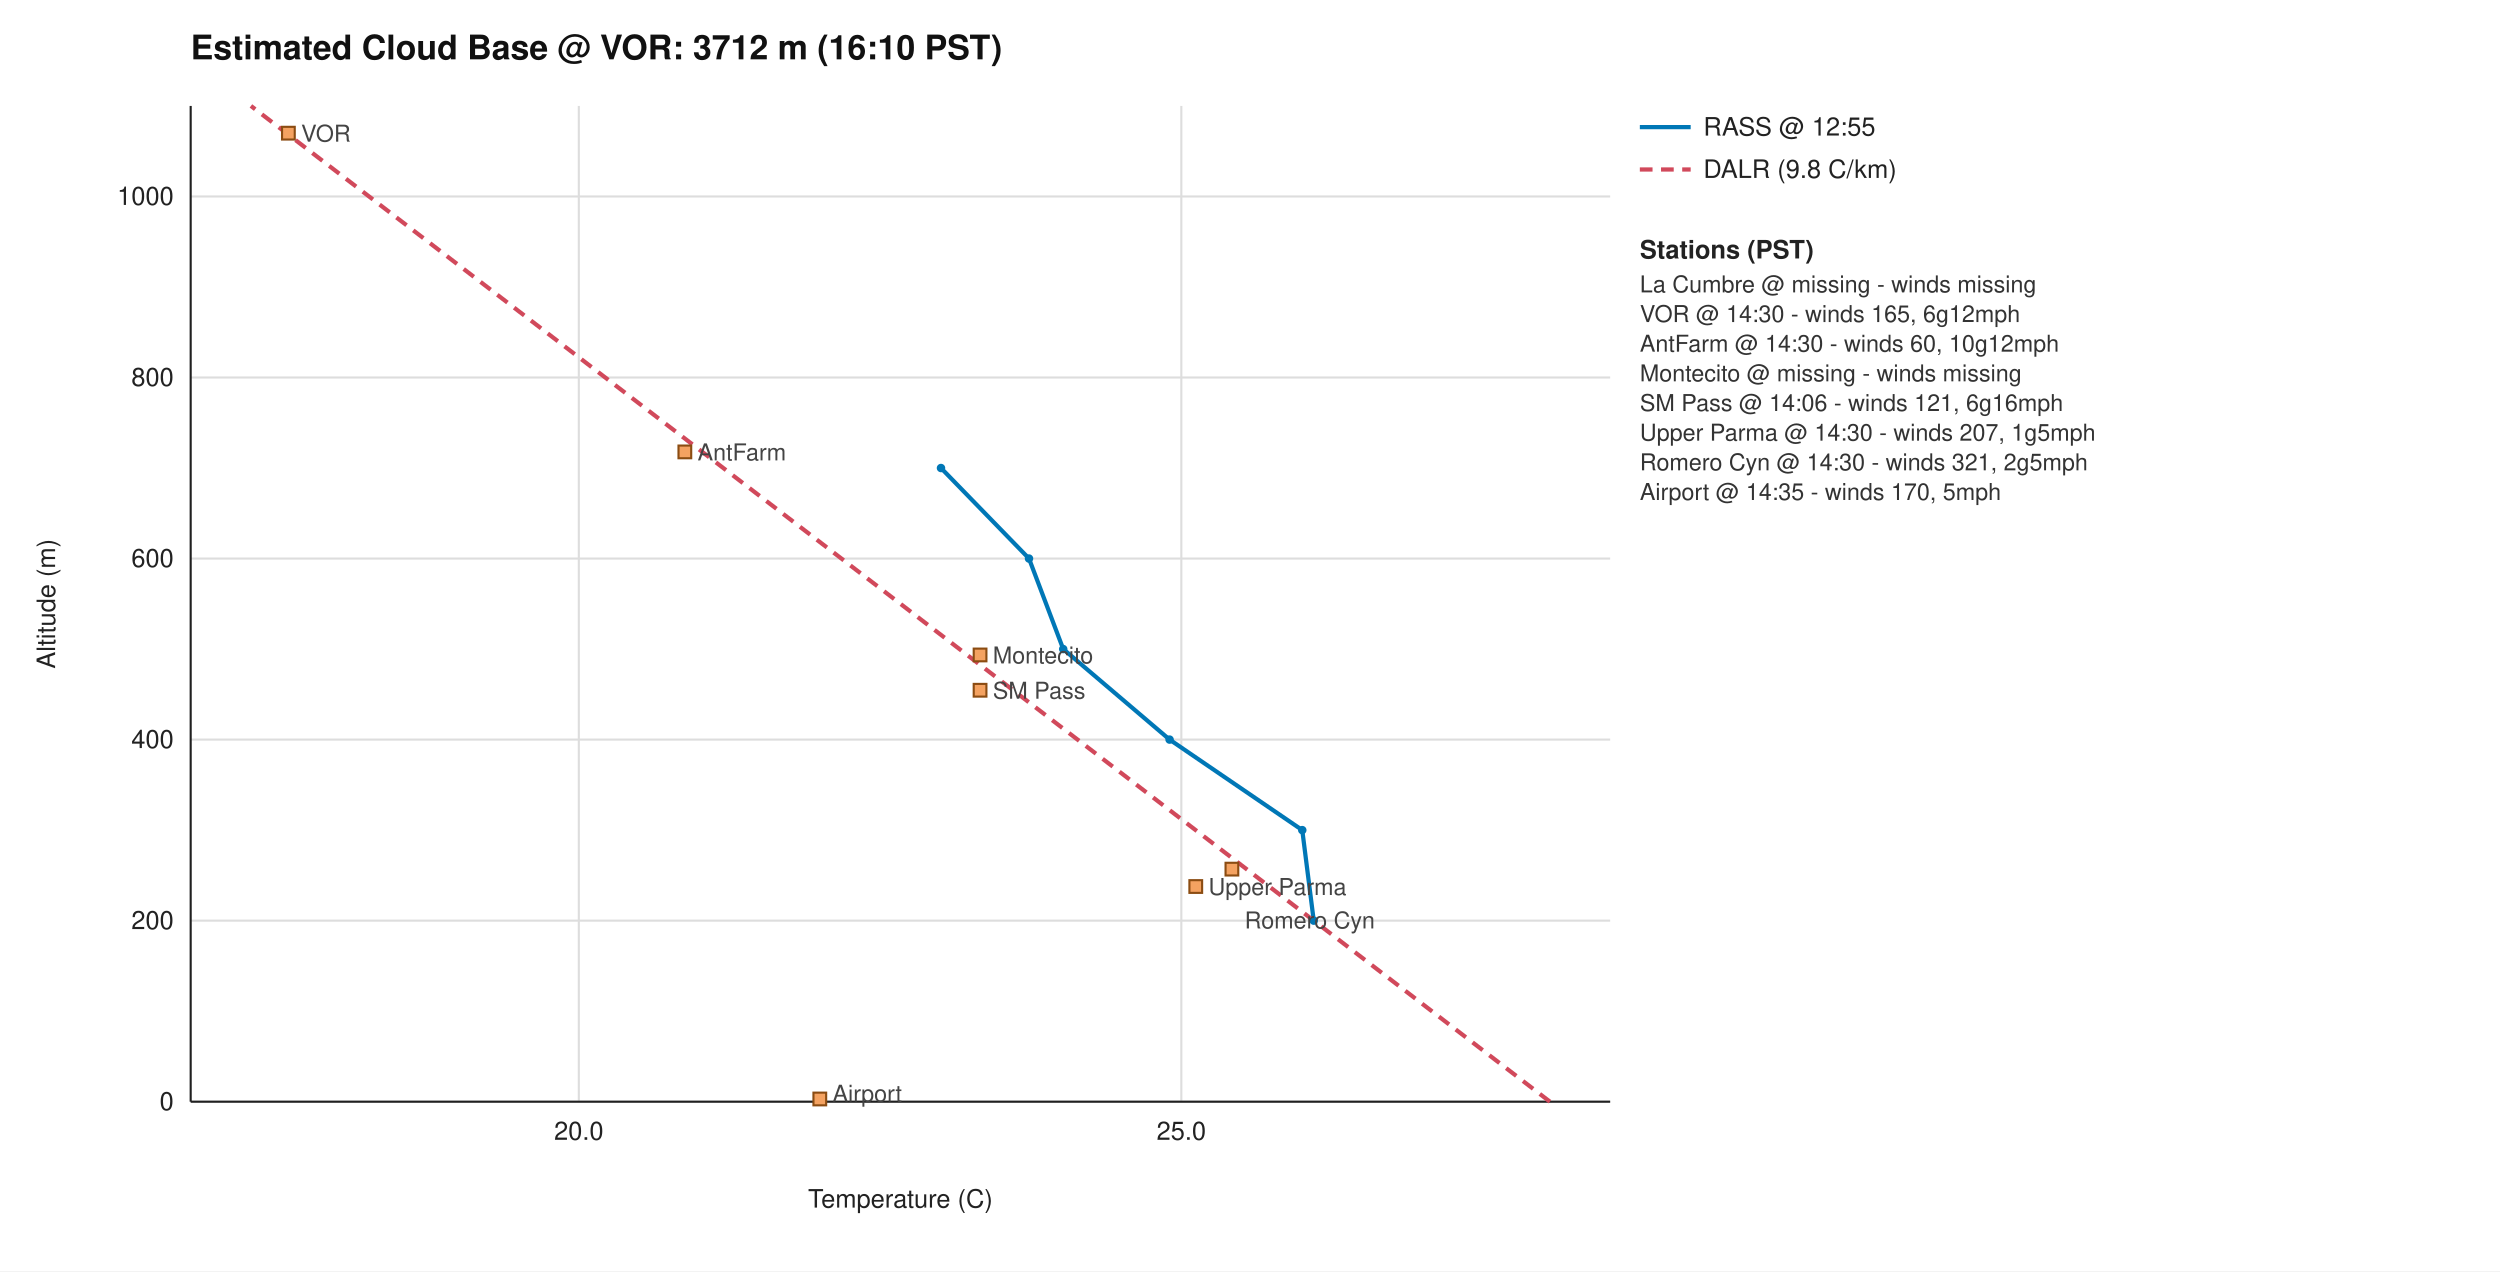
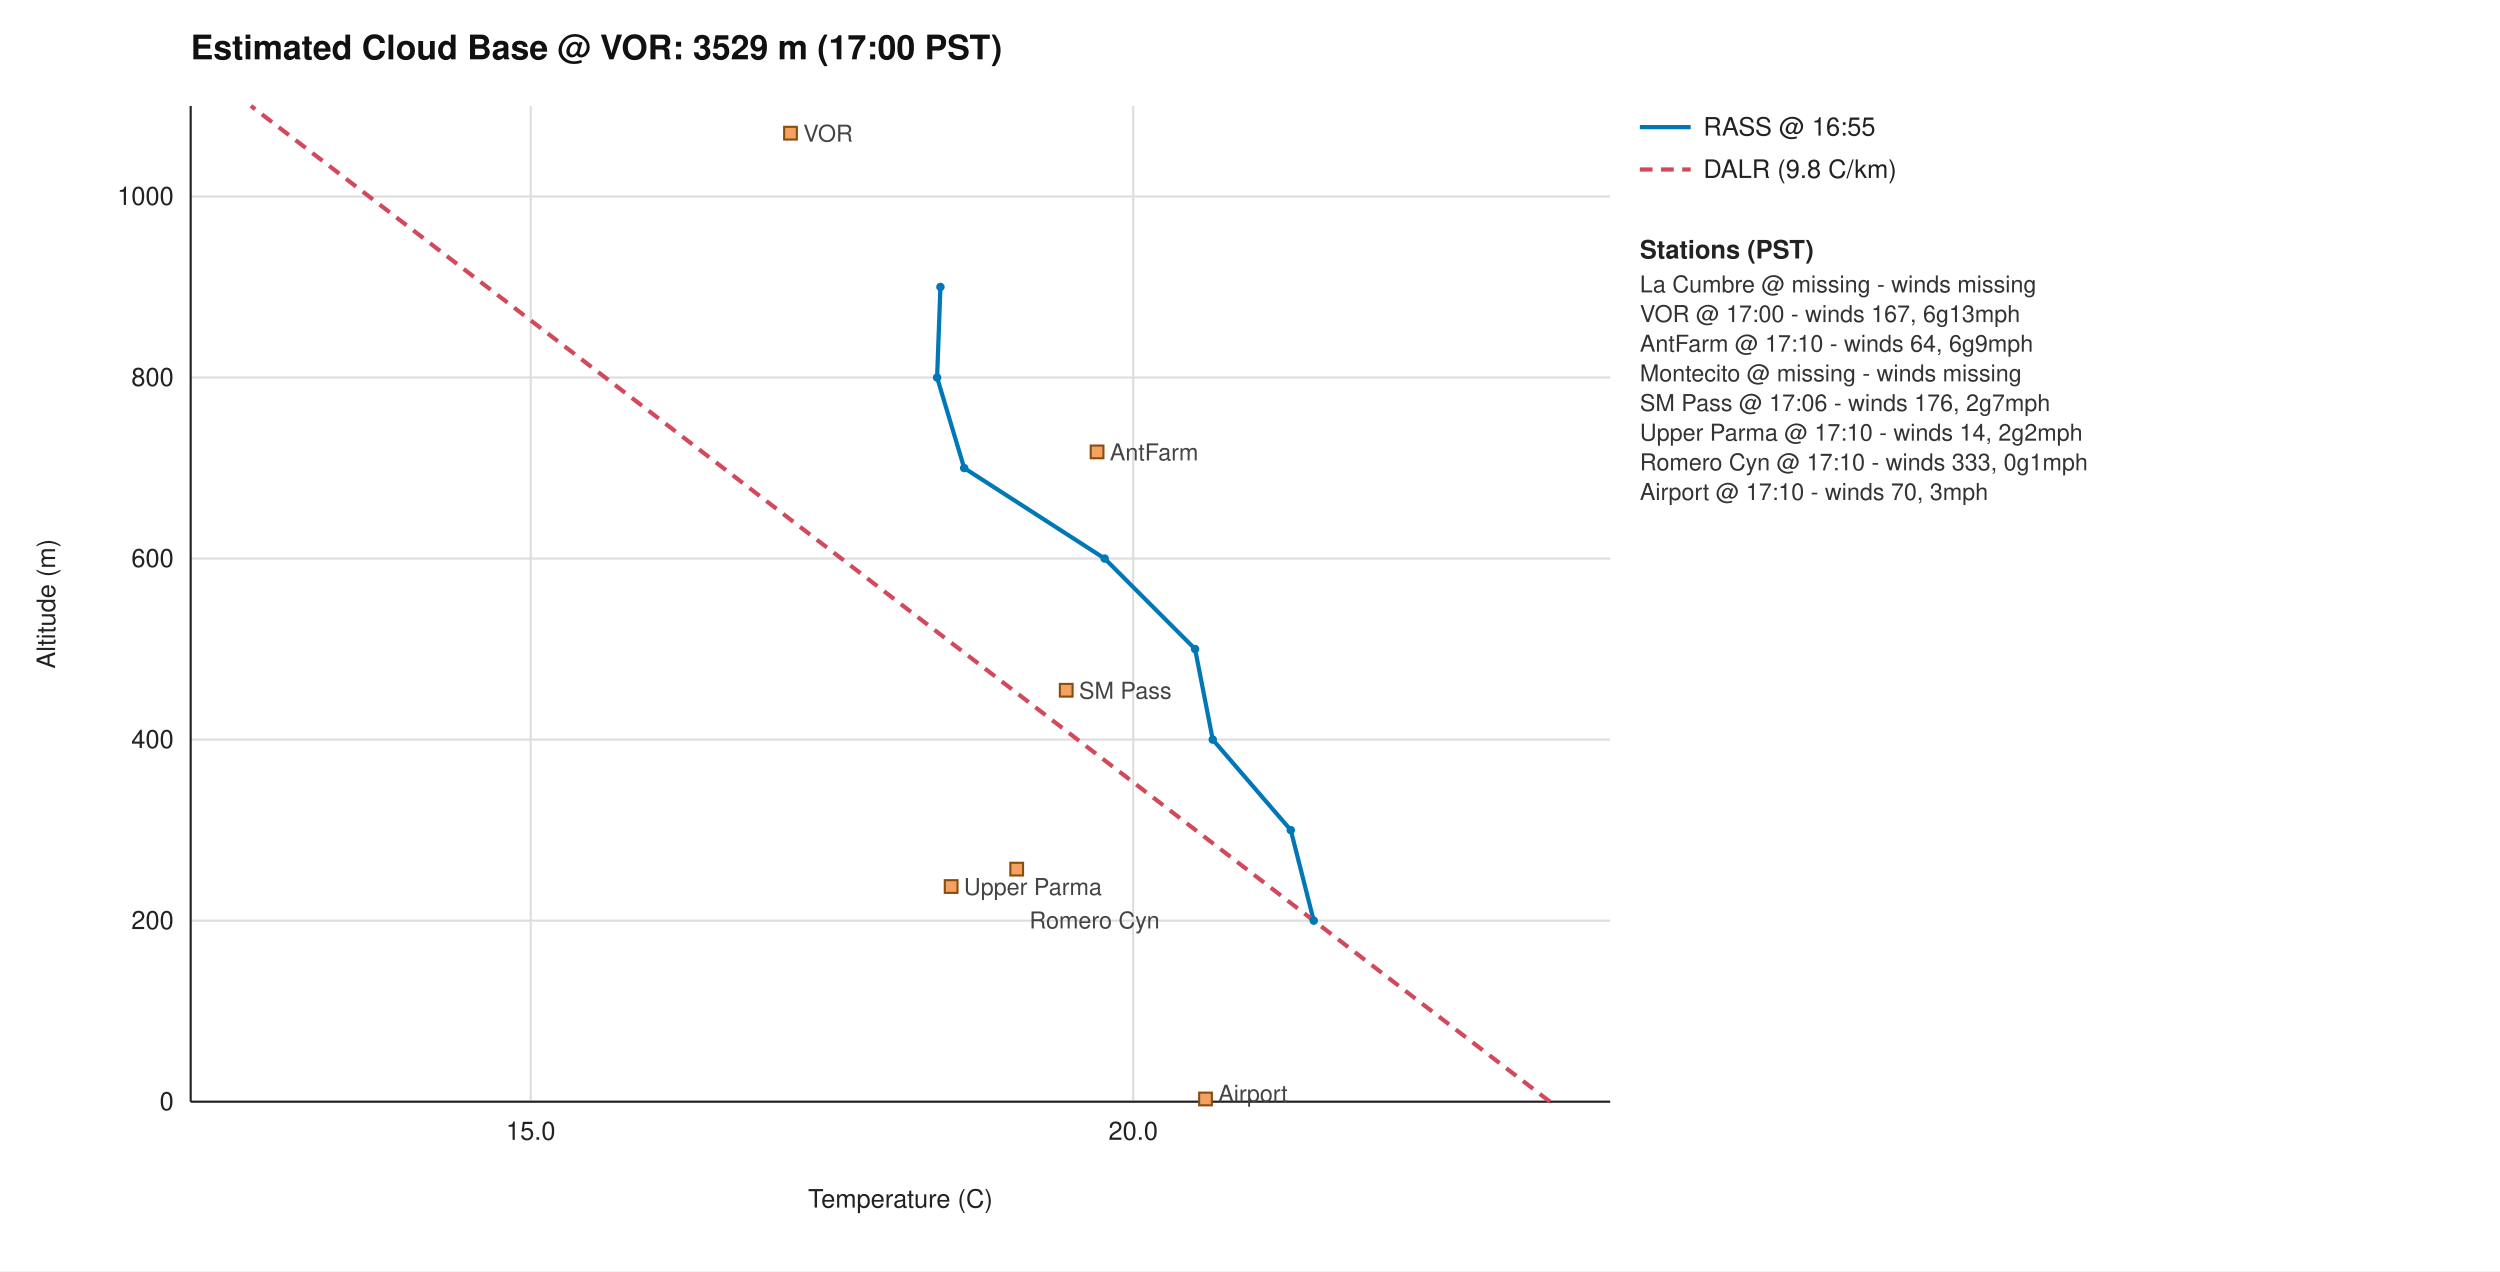
<svg xmlns="http://www.w3.org/2000/svg" width="1180" height="600" viewBox="0 0 1180 600">
  <style>
  .axis { stroke: #202020; stroke-width: 1; }
  .grid { stroke: #dddddd; stroke-width: 1; }
  .title { font-family: Helvetica, Arial, sans-serif; font-size: 16px; font-weight: 600; fill: #111111; }
-   .subtitle { font-family: Helvetica, Arial, sans-serif; font-size: 12px; fill: #555555; }
  .label { font-family: Helvetica, Arial, sans-serif; font-size: 12px; fill: #222222; }
  .legend-h { font-family: Helvetica, Arial, sans-serif; font-size: 12px; font-weight: 600; fill: #222222; }
  .legend-row { font-family: Helvetica, Arial, sans-serif; font-size: 11px; fill: #333333; }
  .rass { fill: none; stroke: #0077b6; stroke-width: 2; }
  .dalr { fill: none; stroke: #d1495b; stroke-width: 2; stroke-dasharray: 6 4; }
  .rass-point { fill: #0077b6; }
  .station { fill: #f4a261; stroke: #8b4c12; stroke-width: 1; }
  .station-label { font-family: Helvetica, Arial, sans-serif; font-size: 11px; fill: #444444; }
</style>
  <rect x="0" y="0" width="1180" height="600" fill="#ffffff" />
-   <text class="title" x="90" y="28">Estimated Cloud Base @ VOR: 3712 m (16:10 PST)</text>
+   <text class="title" x="90" y="28">Estimated Cloud Base @ VOR: 3529 m (17:00 PST)</text>
  <line class="grid" x1="90" y1="520.00" x2="760" y2="520.00" />
  <text class="label" x="82" y="524.00" text-anchor="end">0</text>
  <line class="grid" x1="90" y1="434.55" x2="760" y2="434.55" />
  <text class="label" x="82" y="438.55" text-anchor="end">200</text>
  <line class="grid" x1="90" y1="349.09" x2="760" y2="349.09" />
  <text class="label" x="82" y="353.09" text-anchor="end">400</text>
  <line class="grid" x1="90" y1="263.64" x2="760" y2="263.64" />
  <text class="label" x="82" y="267.64" text-anchor="end">600</text>
  <line class="grid" x1="90" y1="178.18" x2="760" y2="178.18" />
  <text class="label" x="82" y="182.18" text-anchor="end">800</text>
  <line class="grid" x1="90" y1="92.73" x2="760" y2="92.73" />
  <text class="label" x="82" y="96.73" text-anchor="end">1000</text>
-   <line class="grid" x1="273.20" y1="50" x2="273.20" y2="520" />
-   <text class="label" x="273.20" y="538" text-anchor="middle">20.0</text>
-   <line class="grid" x1="557.58" y1="50" x2="557.58" y2="520" />
-   <text class="label" x="557.58" y="538" text-anchor="middle">25.0</text>
+   <line class="grid" x1="250.50" y1="50" x2="250.50" y2="520" />
+   <text class="label" x="250.50" y="538" text-anchor="middle">15.0</text>
+   <line class="grid" x1="534.88" y1="50" x2="534.88" y2="520" />
+   <text class="label" x="534.88" y="538" text-anchor="middle">20.0</text>
  <line class="axis" x1="90" y1="50" x2="90" y2="520" />
  <line class="axis" x1="90" y1="520" x2="760" y2="520" />
  <text class="label" x="425.00" y="570" text-anchor="middle">Temperature (C)</text>
  <text class="label" x="26" y="285.00" text-anchor="middle" transform="rotate(-90 26 285.00)">Altitude (m)</text>
-   <path class="rass" d="M620.08,434.55 L614.67,391.82 L552.05,349.09 L501.84,306.36 L485.69,263.64 L444.15,220.91" />
+   <path class="rass" d="M620.08,434.55 L609.25,391.82 L572.42,349.09 L564.08,306.36 L521.39,263.64 L455.09,220.91 L442.31,178.18 L443.88,135.45" />
  <path class="dalr" d="M731.56,520.00 L118.44,50.00" />
  <circle class="rass-point" cx="620.08" cy="434.55" r="2" />
-   <circle class="rass-point" cx="614.67" cy="391.82" r="2" />
-   <circle class="rass-point" cx="552.05" cy="349.09" r="2" />
-   <circle class="rass-point" cx="501.84" cy="306.36" r="2" />
-   <circle class="rass-point" cx="485.69" cy="263.64" r="2" />
-   <circle class="rass-point" cx="444.15" cy="220.91" r="2" />
-   <rect class="station" x="133.12" y="59.86" width="6" height="6" />
-   <text class="station-label" x="142.12" y="66.86" text-anchor="start">VOR</text>
-   <rect class="station" x="320.25" y="210.30" width="6" height="6" />
-   <text class="station-label" x="329.25" y="217.30" text-anchor="start">AntFarm</text>
-   <rect class="station" x="459.59" y="306.14" width="6" height="6" />
-   <text class="station-label" x="468.59" y="313.14" text-anchor="start">Montecito</text>
-   <rect class="station" x="459.59" y="322.80" width="6" height="6" />
-   <text class="station-label" x="468.59" y="329.80" text-anchor="start">SM Pass</text>
-   <rect class="station" x="561.40" y="415.44" width="6" height="6" />
-   <text class="station-label" x="570.40" y="422.44" text-anchor="start">Upper Parma</text>
-   <rect class="station" x="578.46" y="407.23" width="6" height="6" />
-   <text class="station-label" x="587.46" y="438.23" text-anchor="start">Romero Cyn</text>
-   <rect class="station" x="383.95" y="515.72" width="6" height="6" />
-   <text class="station-label" x="392.95" y="520.00" text-anchor="start">Airport</text>
+   <circle class="rass-point" cx="609.25" cy="391.82" r="2" />
+   <circle class="rass-point" cx="572.42" cy="349.09" r="2" />
+   <circle class="rass-point" cx="564.08" cy="306.36" r="2" />
+   <circle class="rass-point" cx="521.39" cy="263.64" r="2" />
+   <circle class="rass-point" cx="455.09" cy="220.91" r="2" />
+   <circle class="rass-point" cx="442.31" cy="178.18" r="2" />
+   <circle class="rass-point" cx="443.88" cy="135.45" r="2" />
+   <rect class="station" x="370.12" y="59.86" width="6" height="6" />
+   <text class="station-label" x="379.12" y="66.86" text-anchor="start">VOR</text>
+   <rect class="station" x="514.82" y="210.30" width="6" height="6" />
+   <text class="station-label" x="523.82" y="217.30" text-anchor="start">AntFarm</text>
+   <rect class="station" x="500.26" y="322.80" width="6" height="6" />
+   <text class="station-label" x="509.26" y="329.80" text-anchor="start">SM Pass</text>
+   <rect class="station" x="445.94" y="415.44" width="6" height="6" />
+   <text class="station-label" x="454.94" y="422.44" text-anchor="start">Upper Parma</text>
+   <rect class="station" x="476.88" y="407.23" width="6" height="6" />
+   <text class="station-label" x="485.88" y="438.23" text-anchor="start">Romero Cyn</text>
+   <rect class="station" x="566.00" y="515.72" width="6" height="6" />
+   <text class="station-label" x="575.00" y="520.00" text-anchor="start">Airport</text>
  <line class="rass" x1="774" y1="60" x2="798" y2="60" />
-   <text class="label" x="804" y="64">RASS @ 12:55</text>
+   <text class="label" x="804" y="64">RASS @ 16:55</text>
  <line class="dalr" x1="774" y1="80" x2="798" y2="80" />
  <text class="label" x="804" y="84">DALR (9.8 C/km)</text>
  <text class="legend-h" x="774" y="122">Stations (PST)</text>
  <text class="legend-row" x="774" y="138">La Cumbre @ missing - winds missing</text>
-   <text class="legend-row" x="774" y="152">VOR @ 14:30 - winds 165, 6g12mph</text>
-   <text class="legend-row" x="774" y="166">AntFarm @ 14:30 - winds 60, 10g12mph</text>
+   <text class="legend-row" x="774" y="152">VOR @ 17:00 - winds 167, 6g13mph</text>
+   <text class="legend-row" x="774" y="166">AntFarm @ 17:10 - winds 64, 6g9mph</text>
  <text class="legend-row" x="774" y="180">Montecito @ missing - winds missing</text>
-   <text class="legend-row" x="774" y="194">SM Pass @ 14:06 - winds 121, 6g16mph</text>
-   <text class="legend-row" x="774" y="208">Upper Parma @ 14:30 - winds 207, 1g5mph</text>
-   <text class="legend-row" x="774" y="222">Romero Cyn @ 14:30 - winds 321, 2g5mph</text>
-   <text class="legend-row" x="774" y="236">Airport @ 14:35 - winds 170, 5mph</text>
+   <text class="legend-row" x="774" y="194">SM Pass @ 17:06 - winds 176, 2g7mph</text>
+   <text class="legend-row" x="774" y="208">Upper Parma @ 17:10 - winds 14, 2g2mph</text>
+   <text class="legend-row" x="774" y="222">Romero Cyn @ 17:10 - winds 333, 0g1mph</text>
+   <text class="legend-row" x="774" y="236">Airport @ 17:10 - winds 70, 3mph</text>
</svg>
